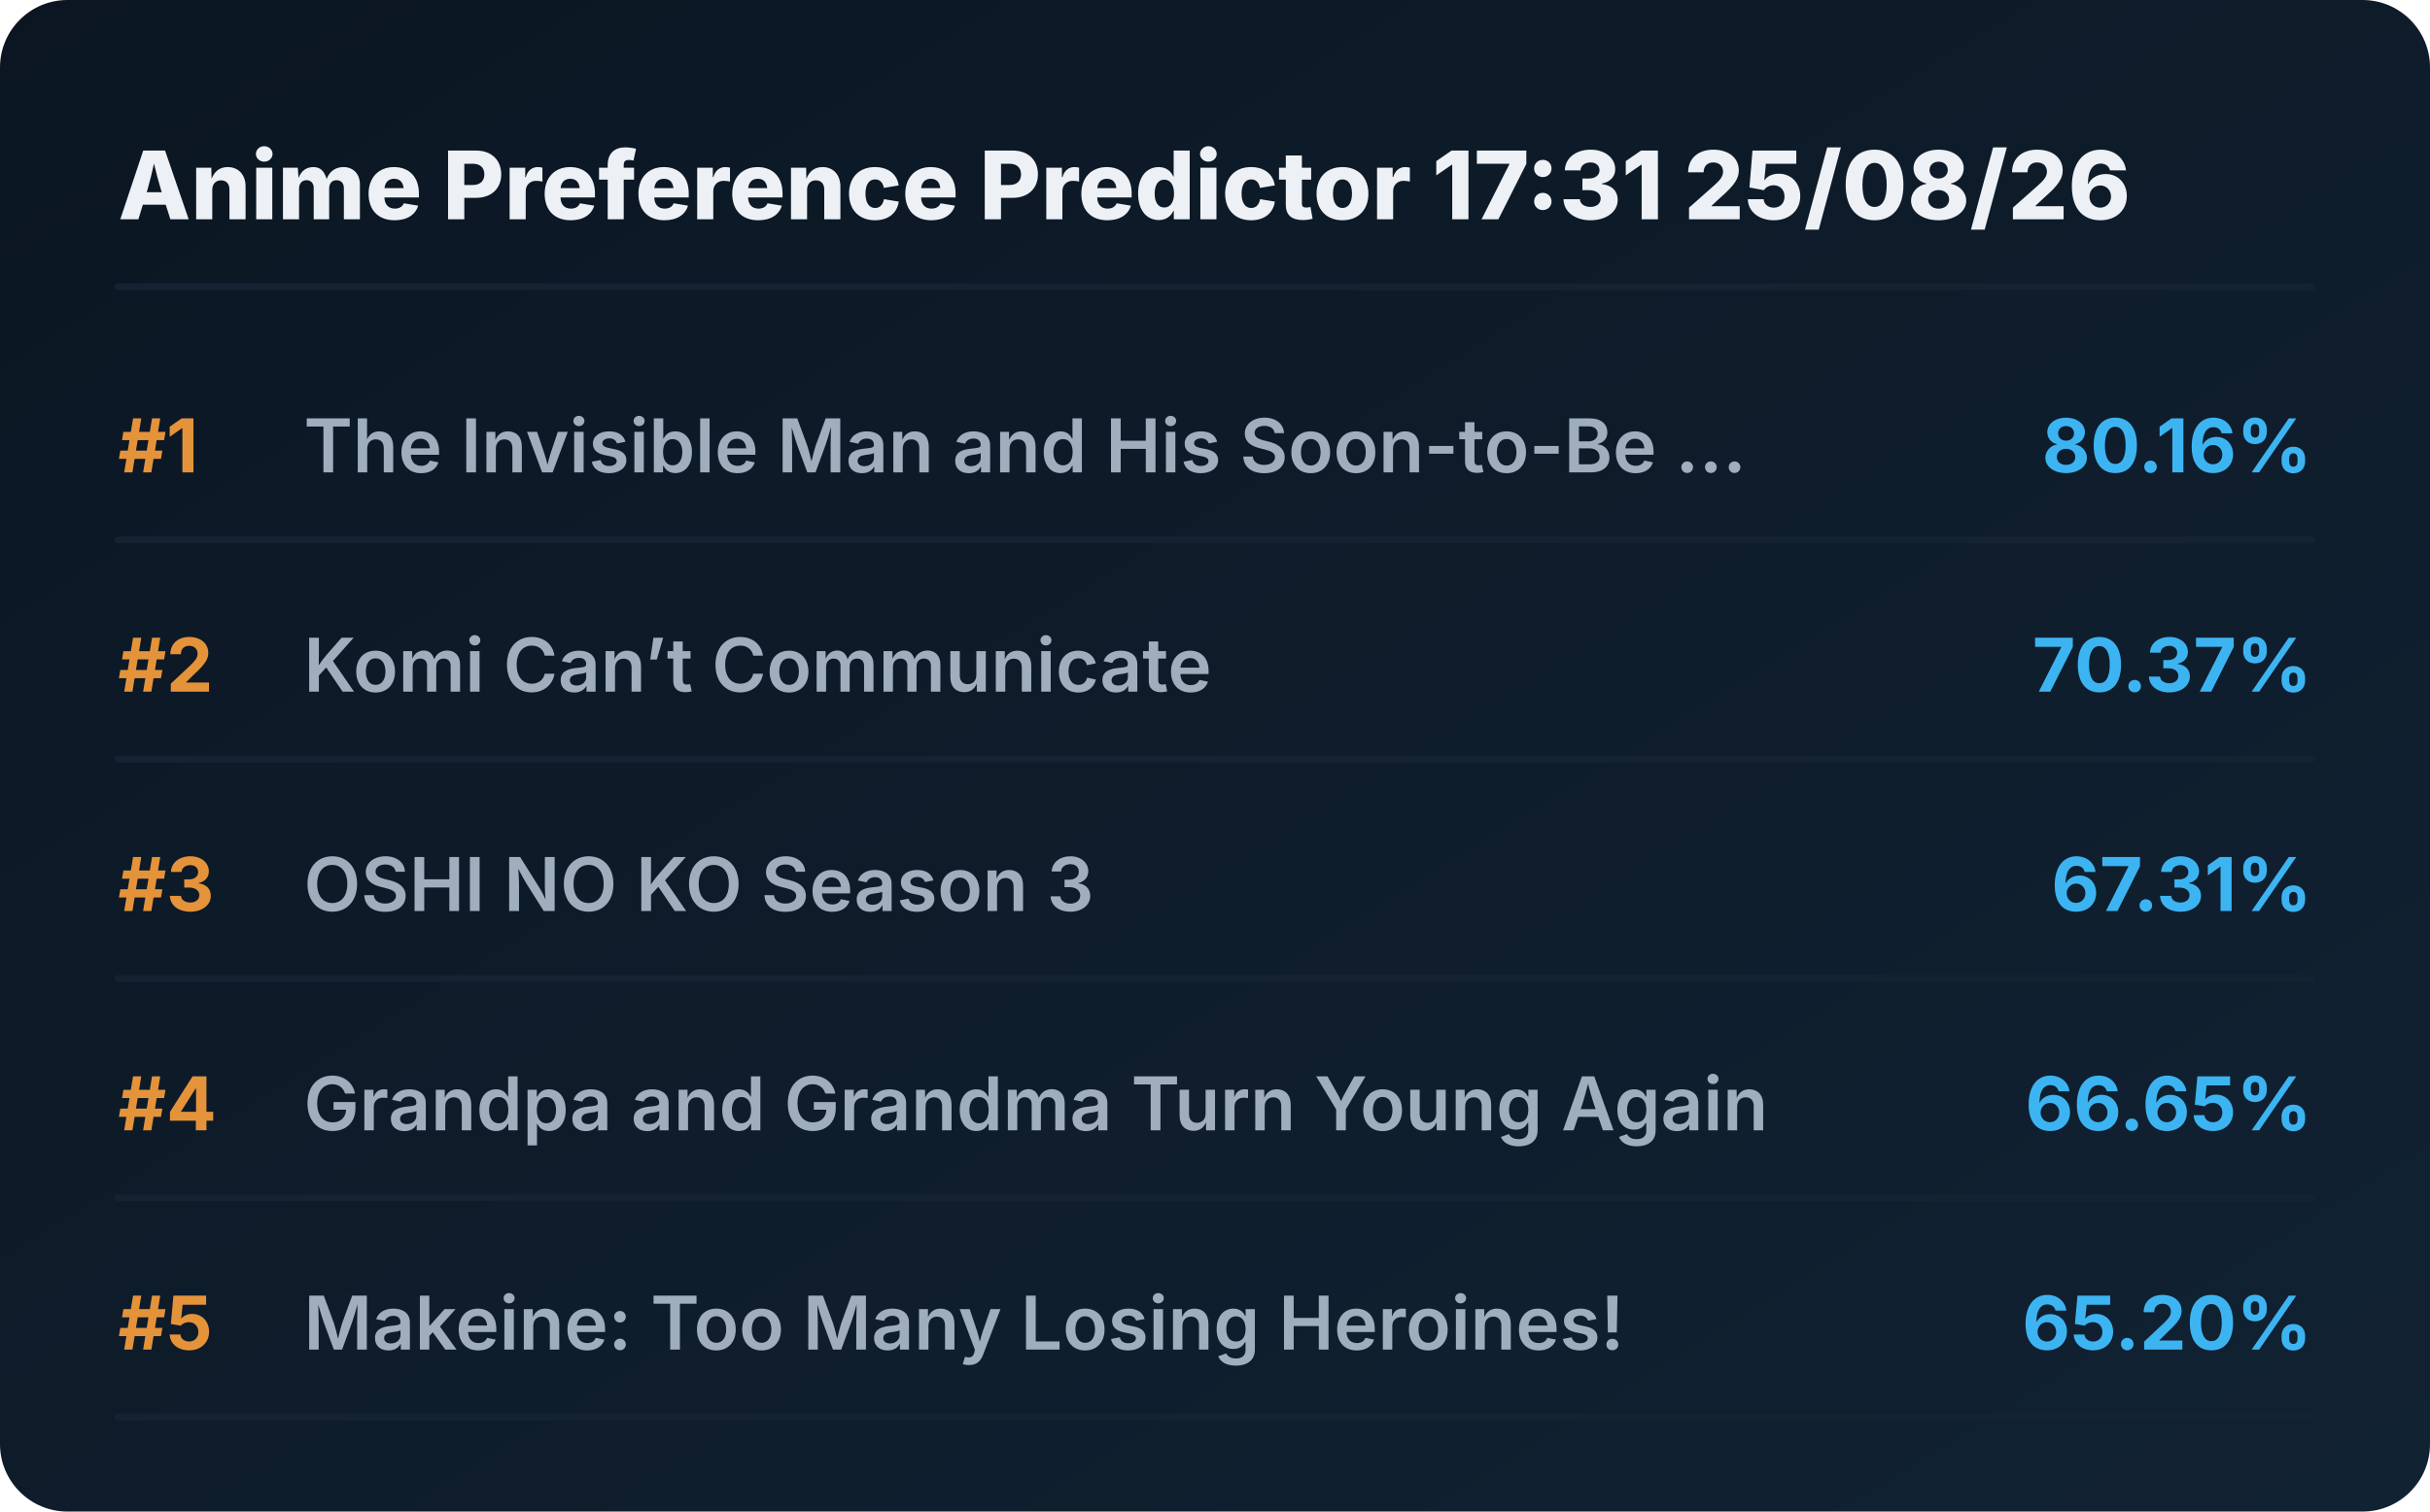
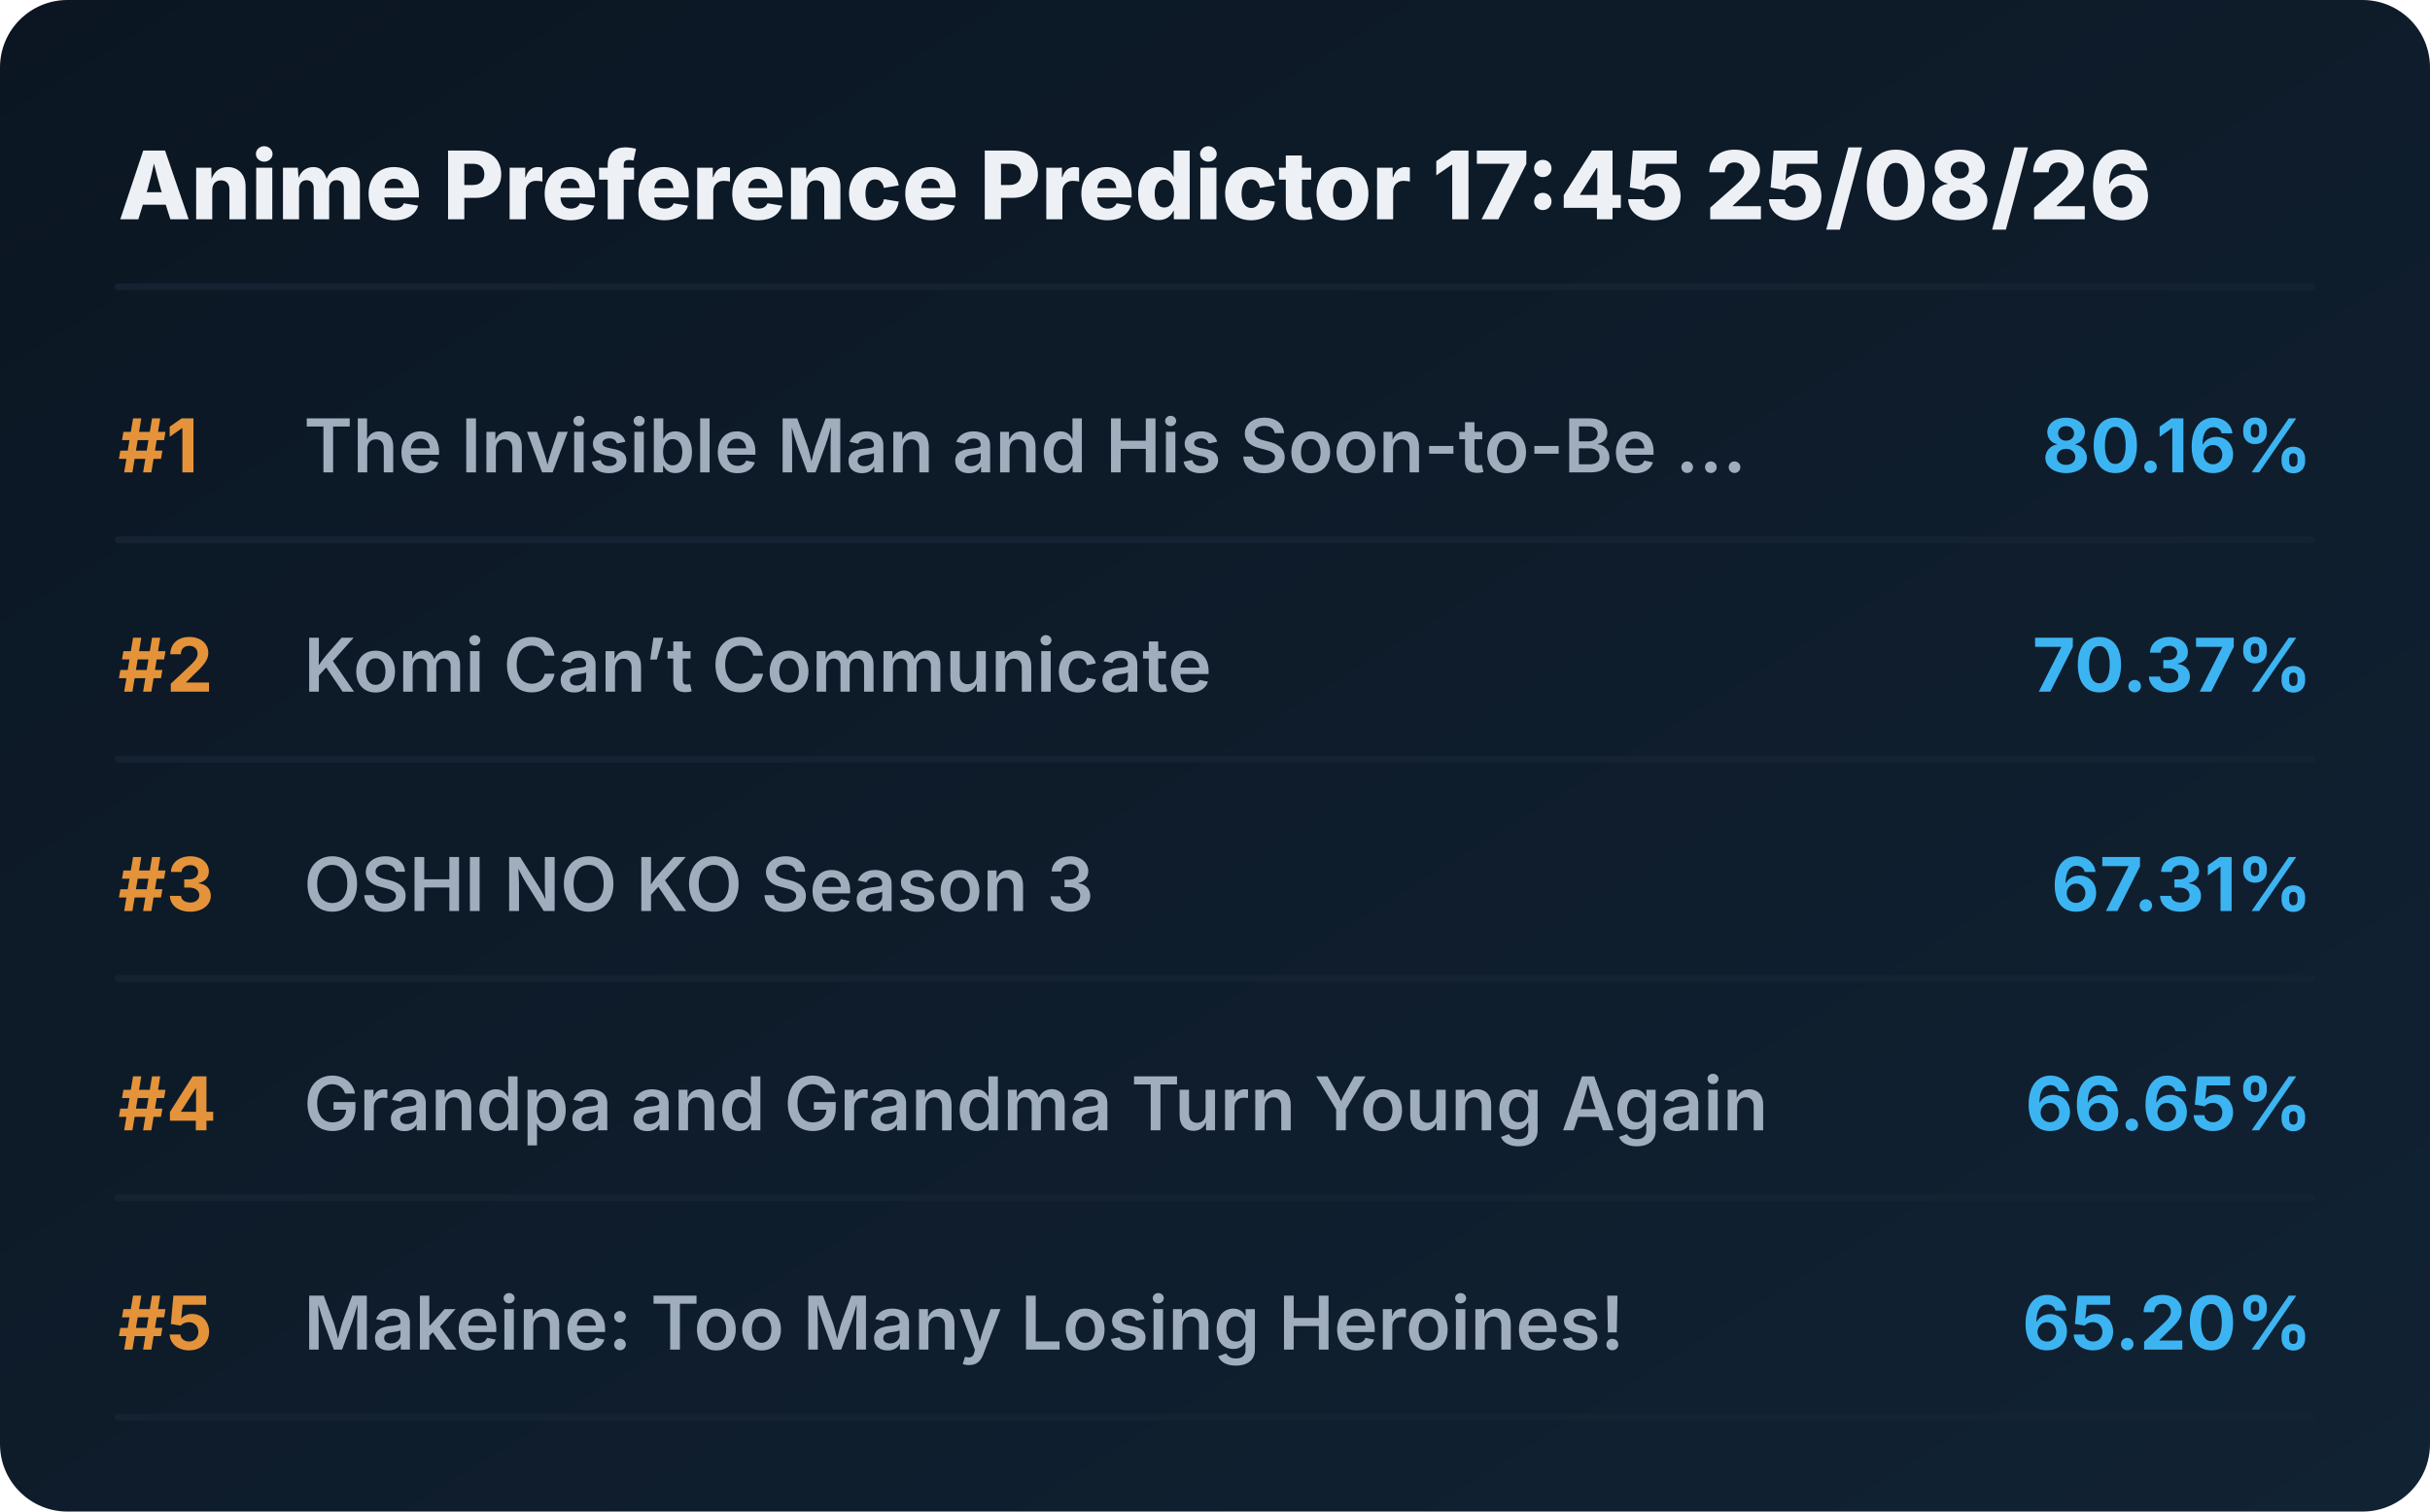
<svg xmlns="http://www.w3.org/2000/svg" viewBox="0 0 720 448" preserveAspectRatio="xMidYMid meet" style="width: 100%; height: auto; max-width: 720px;">
  <defs>
    <linearGradient id="boxGrad" x1="0%" y1="0%" x2="100%" y2="100%">
      <stop offset="0%" stop-color="#0b1622" />
      <stop offset="100%" stop-color="#112233" />
    </linearGradient>
    <clipPath id="titleClip">
      <rect x="90" y="0" width="510" height="100%" />
    </clipPath>
  </defs>
  <style>
    .bg { fill: url(#boxGrad); rx: 20px; }
    .header { font-family: 'Overpass', 'Inter', system-ui, sans-serif; font-weight: 800; font-size: 28px; fill: #edf1f5; }
    .rank { font-family: 'Overpass', 'Inter', system-ui, sans-serif; font-weight: 700; font-size: 22px; fill: #e5933a; }
    .title { font-family: 'Overpass', 'Inter', system-ui, sans-serif; font-weight: 600; font-size: 22px; fill: #9fadbd; }
    .score { font-family: 'Overpass', 'Inter', system-ui, sans-serif; font-weight: 700; font-size: 22px; fill: #3db4f2; }
    .line { stroke: #152232; stroke-width: 2; stroke-linecap: round; }
  </style>
  <rect class="bg" width="720" height="448" />
-   <text x="35" y="65" class="header">Anime Preference Predictor 17:31 25/08/26</text>
+   <text x="35" y="65" class="header">Anime Preference Predictor 17:45 25/08/26</text>
  <line x1="35" y1="85" x2="685" y2="85" class="line" />
  <g transform="translate(0, 0)">
    <text x="35" y="140" class="rank">#1</text>
    <text x="90" y="140" class="title">The Invisible Man and His Soon-to-Be ...</text>
    <text x="685" y="140" class="score" text-anchor="end">80.16%</text>
    <line x1="35" y1="160" x2="685" y2="160" class="line" />
  </g>
  <g transform="translate(0, 65)">
    <text x="35" y="140" class="rank">#2</text>
    <text x="90" y="140" class="title">Komi Can’t Communicate</text>
    <text x="685" y="140" class="score" text-anchor="end">70.37%</text>
    <line x1="35" y1="160" x2="685" y2="160" class="line" />
  </g>
  <g transform="translate(0, 130)">
    <text x="35" y="140" class="rank">#3</text>
    <text x="90" y="140" class="title">OSHI NO KO Season 3</text>
    <text x="685" y="140" class="score" text-anchor="end">67.31%</text>
    <line x1="35" y1="160" x2="685" y2="160" class="line" />
  </g>
  <g transform="translate(0, 195)">
    <text x="35" y="140" class="rank">#4</text>
    <text x="90" y="140" class="title">Grandpa and Grandma Turn Young Again</text>
    <text x="685" y="140" class="score" text-anchor="end">66.65%</text>
    <line x1="35" y1="160" x2="685" y2="160" class="line" />
  </g>
  <g transform="translate(0, 260)">
    <text x="35" y="140" class="rank">#5</text>
    <text x="90" y="140" class="title">Makeine: Too Many Losing Heroines!</text>
    <text x="685" y="140" class="score" text-anchor="end">65.20%</text>
    <line x1="35" y1="160" x2="685" y2="160" class="line" />
  </g>
</svg>
